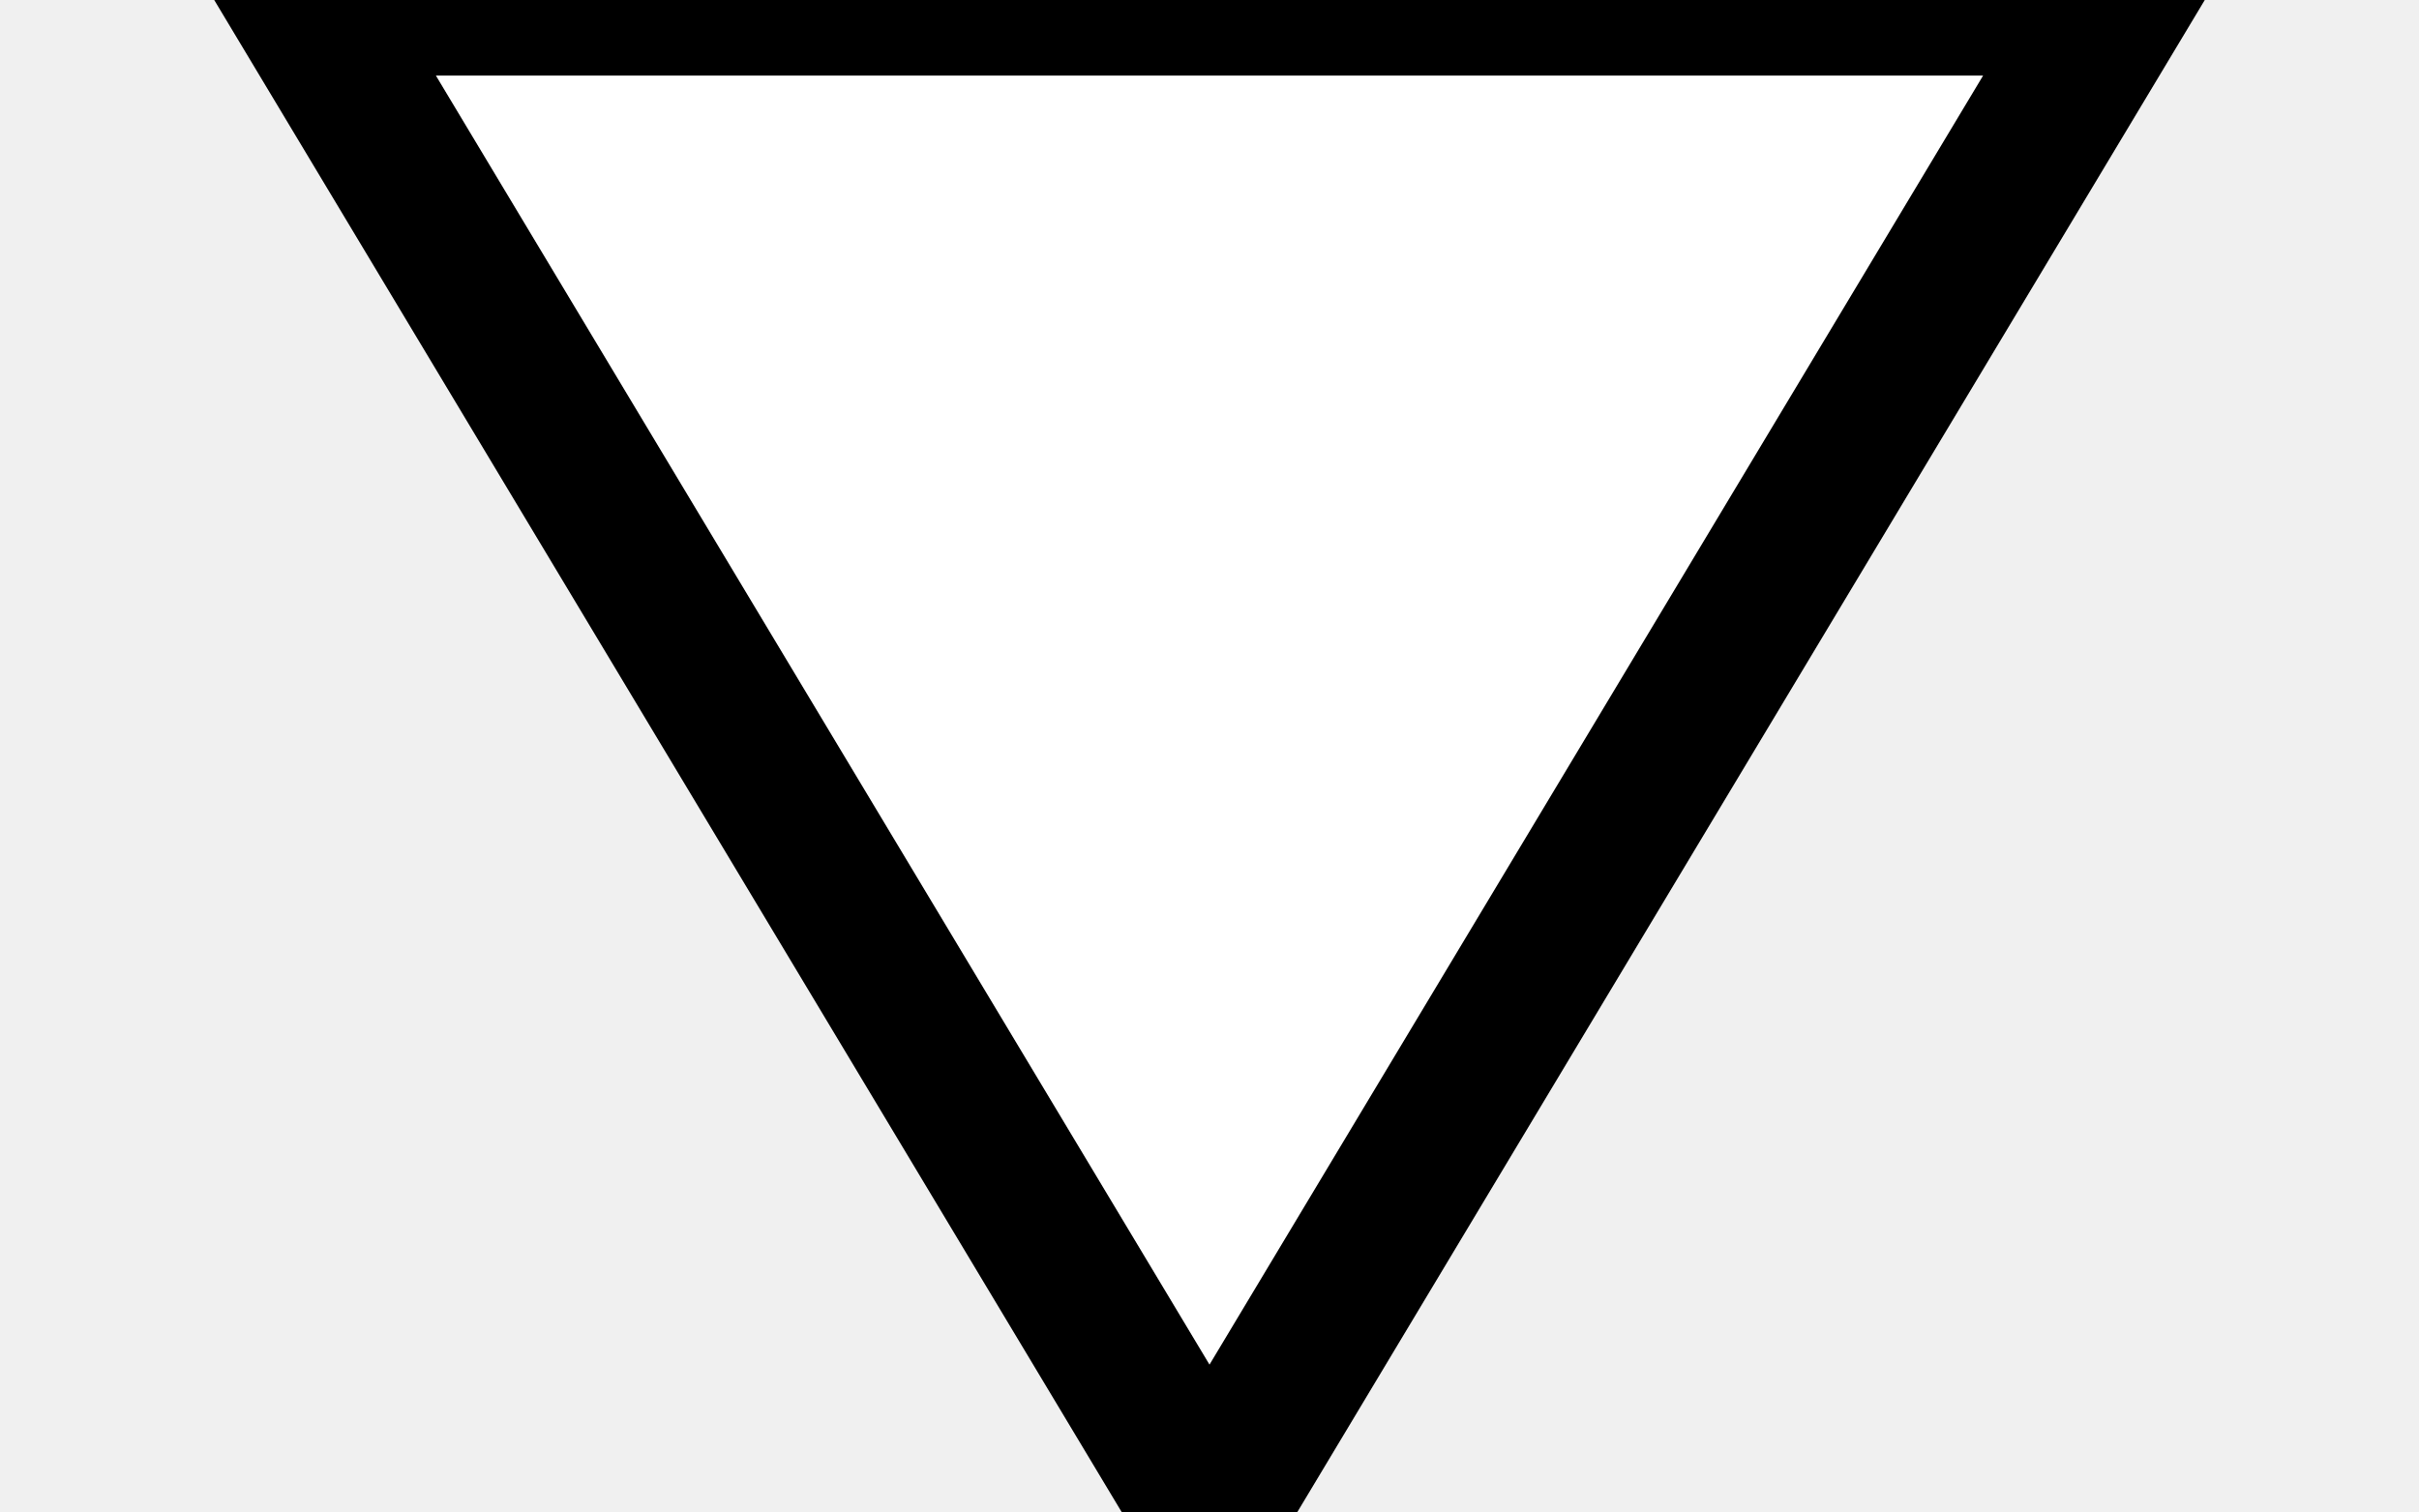
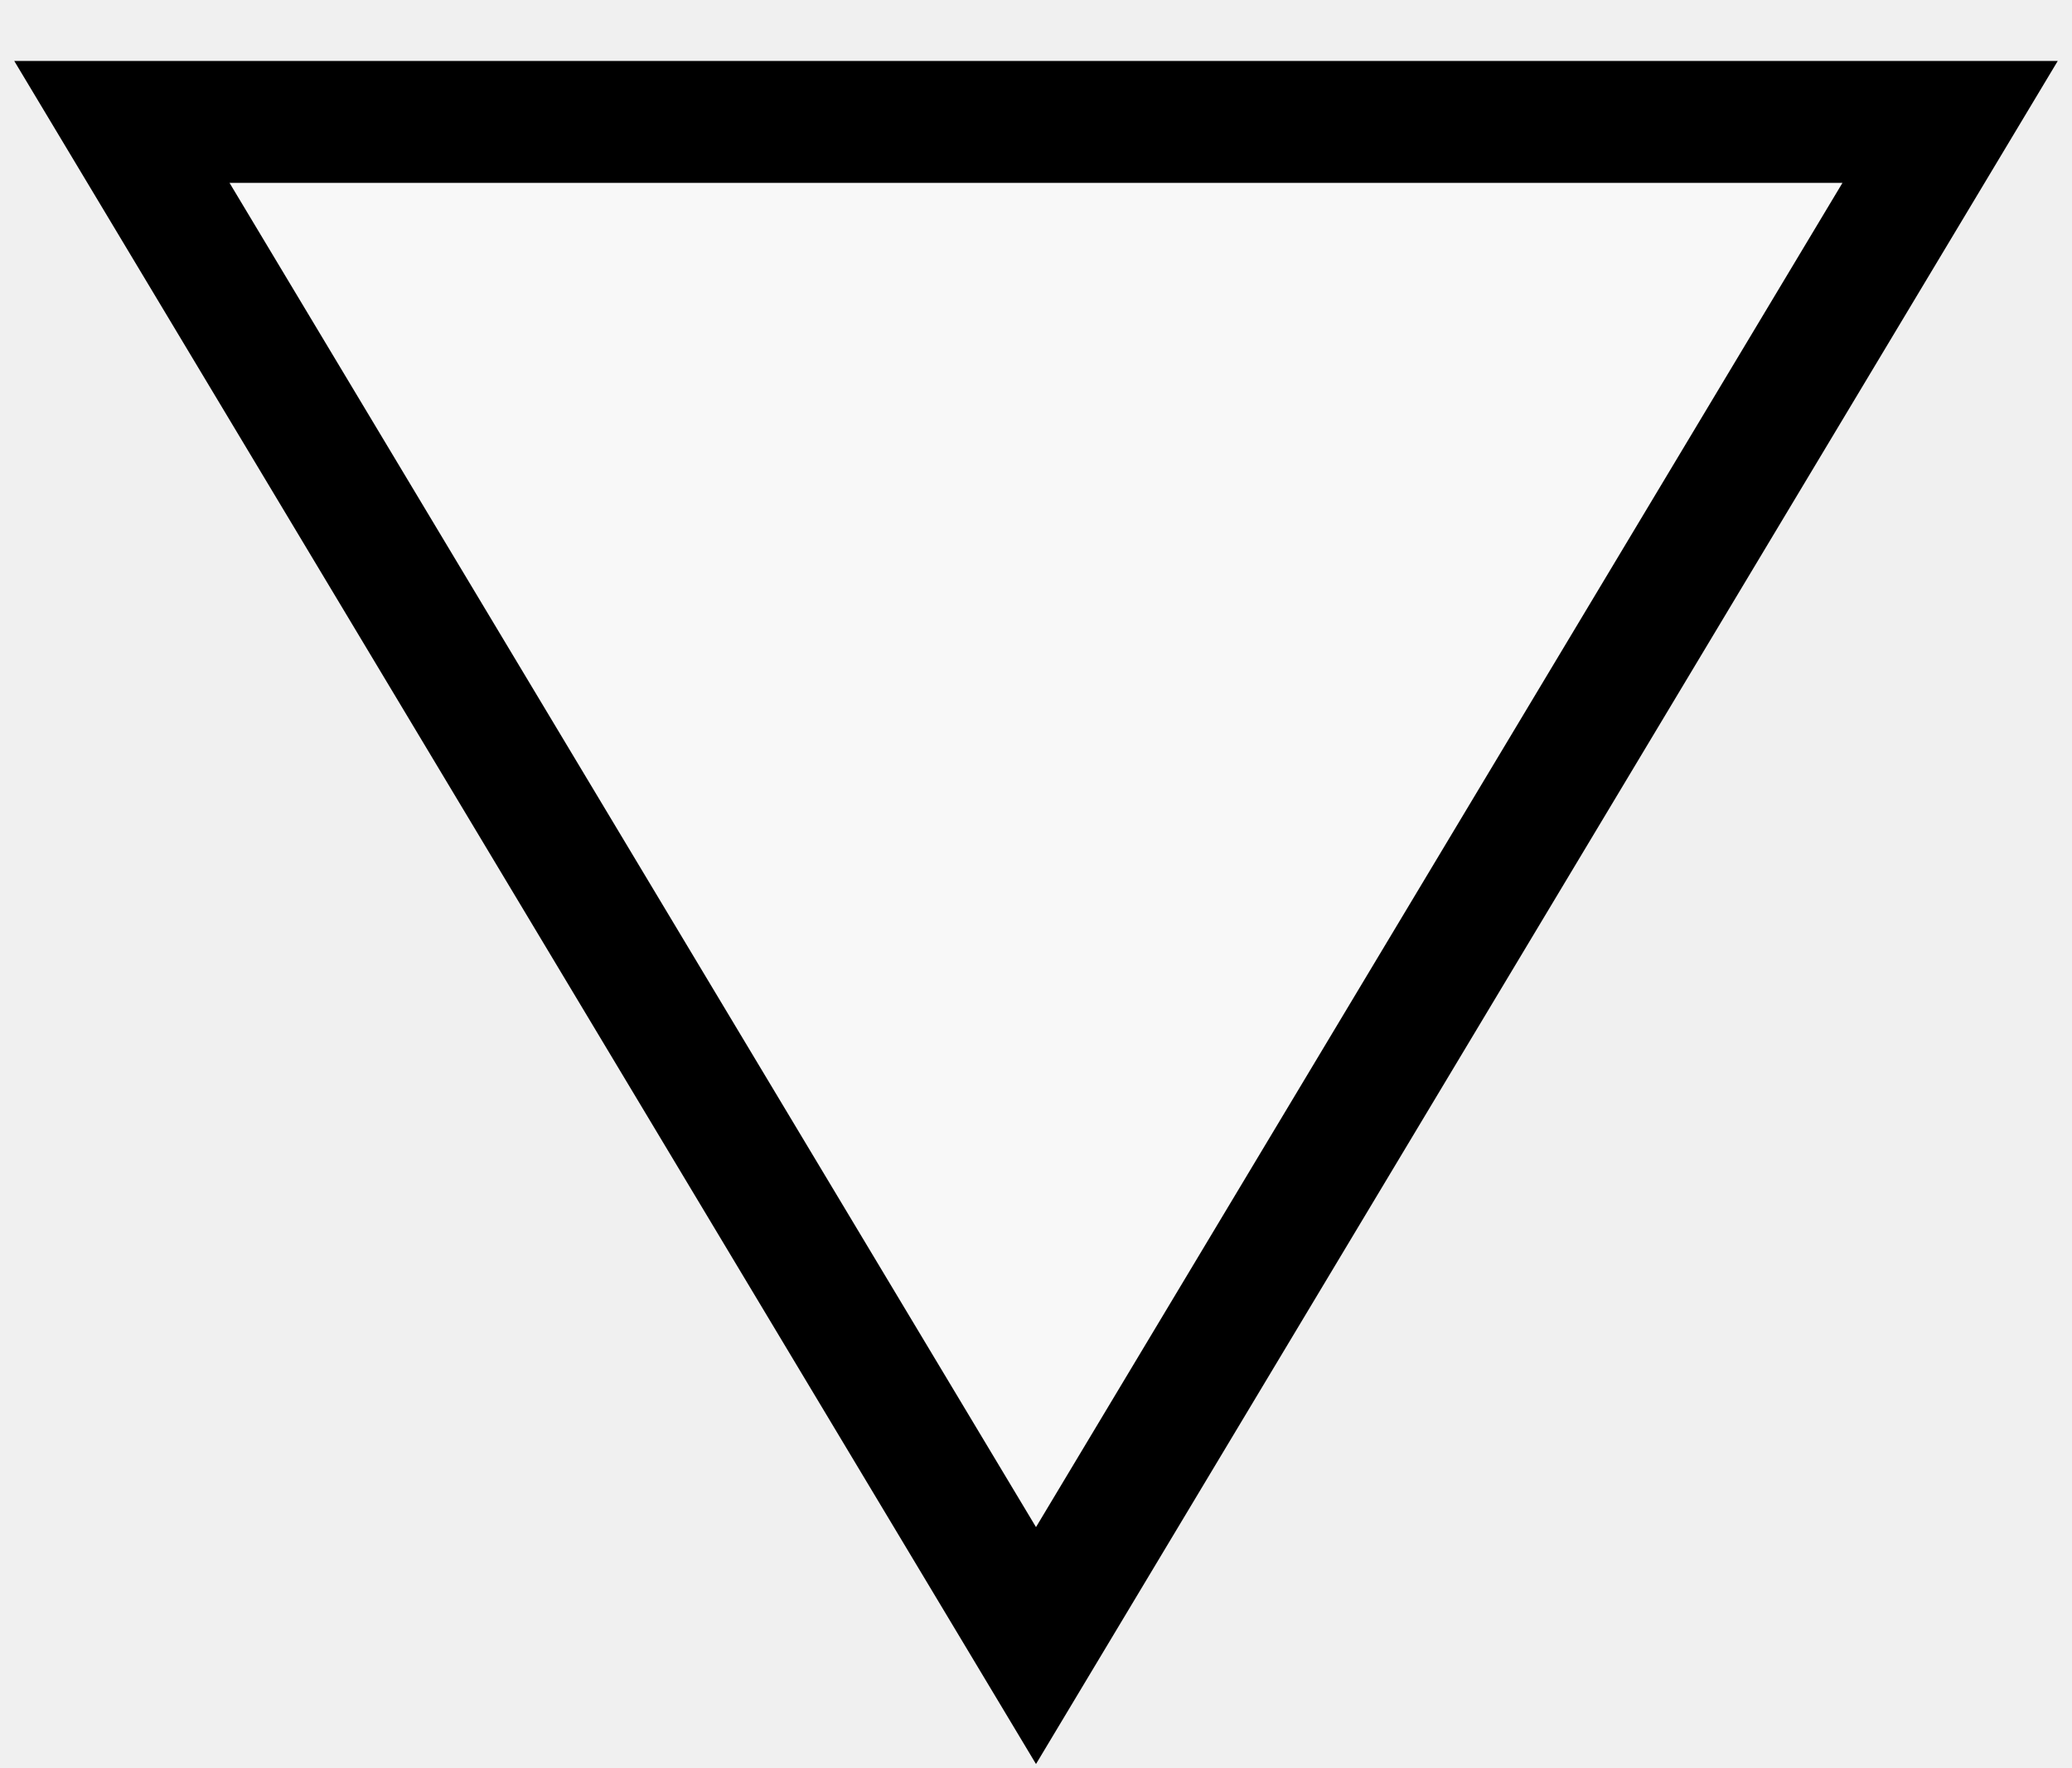
- <svg xmlns="http://www.w3.org/2000/svg" viewBox="0 0 8 5">
-   <path fill="white" stroke="black" stroke-width="0.5" d="M 1 0 L 7 0 L 4 5 z" />
+ <svg xmlns="http://www.w3.org/2000/svg" viewBox="-0.4 -0.4 6.8 5.8">
+   <path fill="white" fill-opacity="0.5" stroke="black" stroke-width="0.4" d="M 0 0 L 6 0 L 3 5 z" />
</svg>
